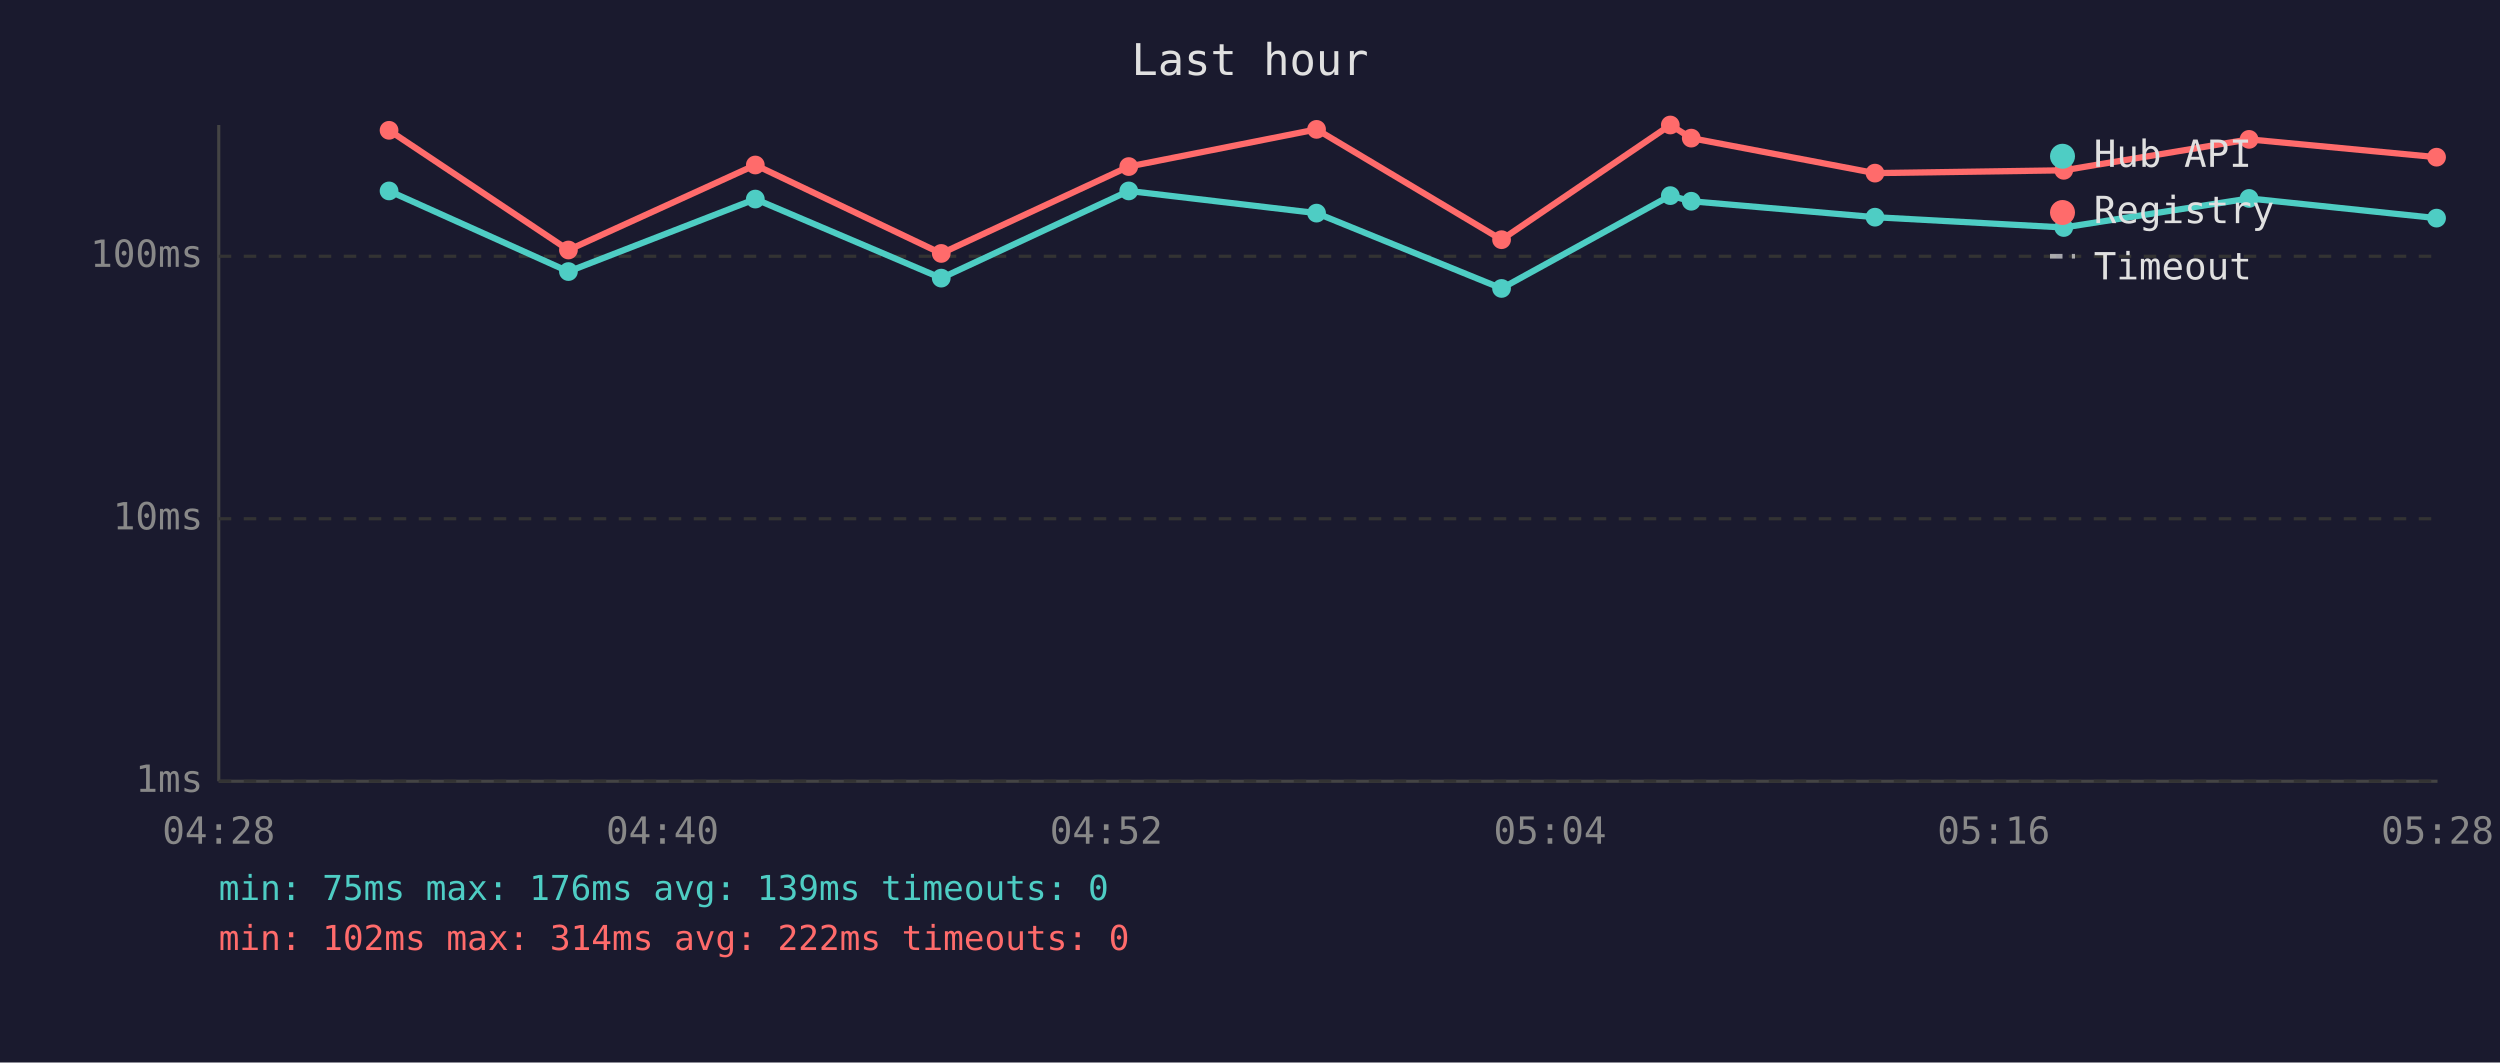
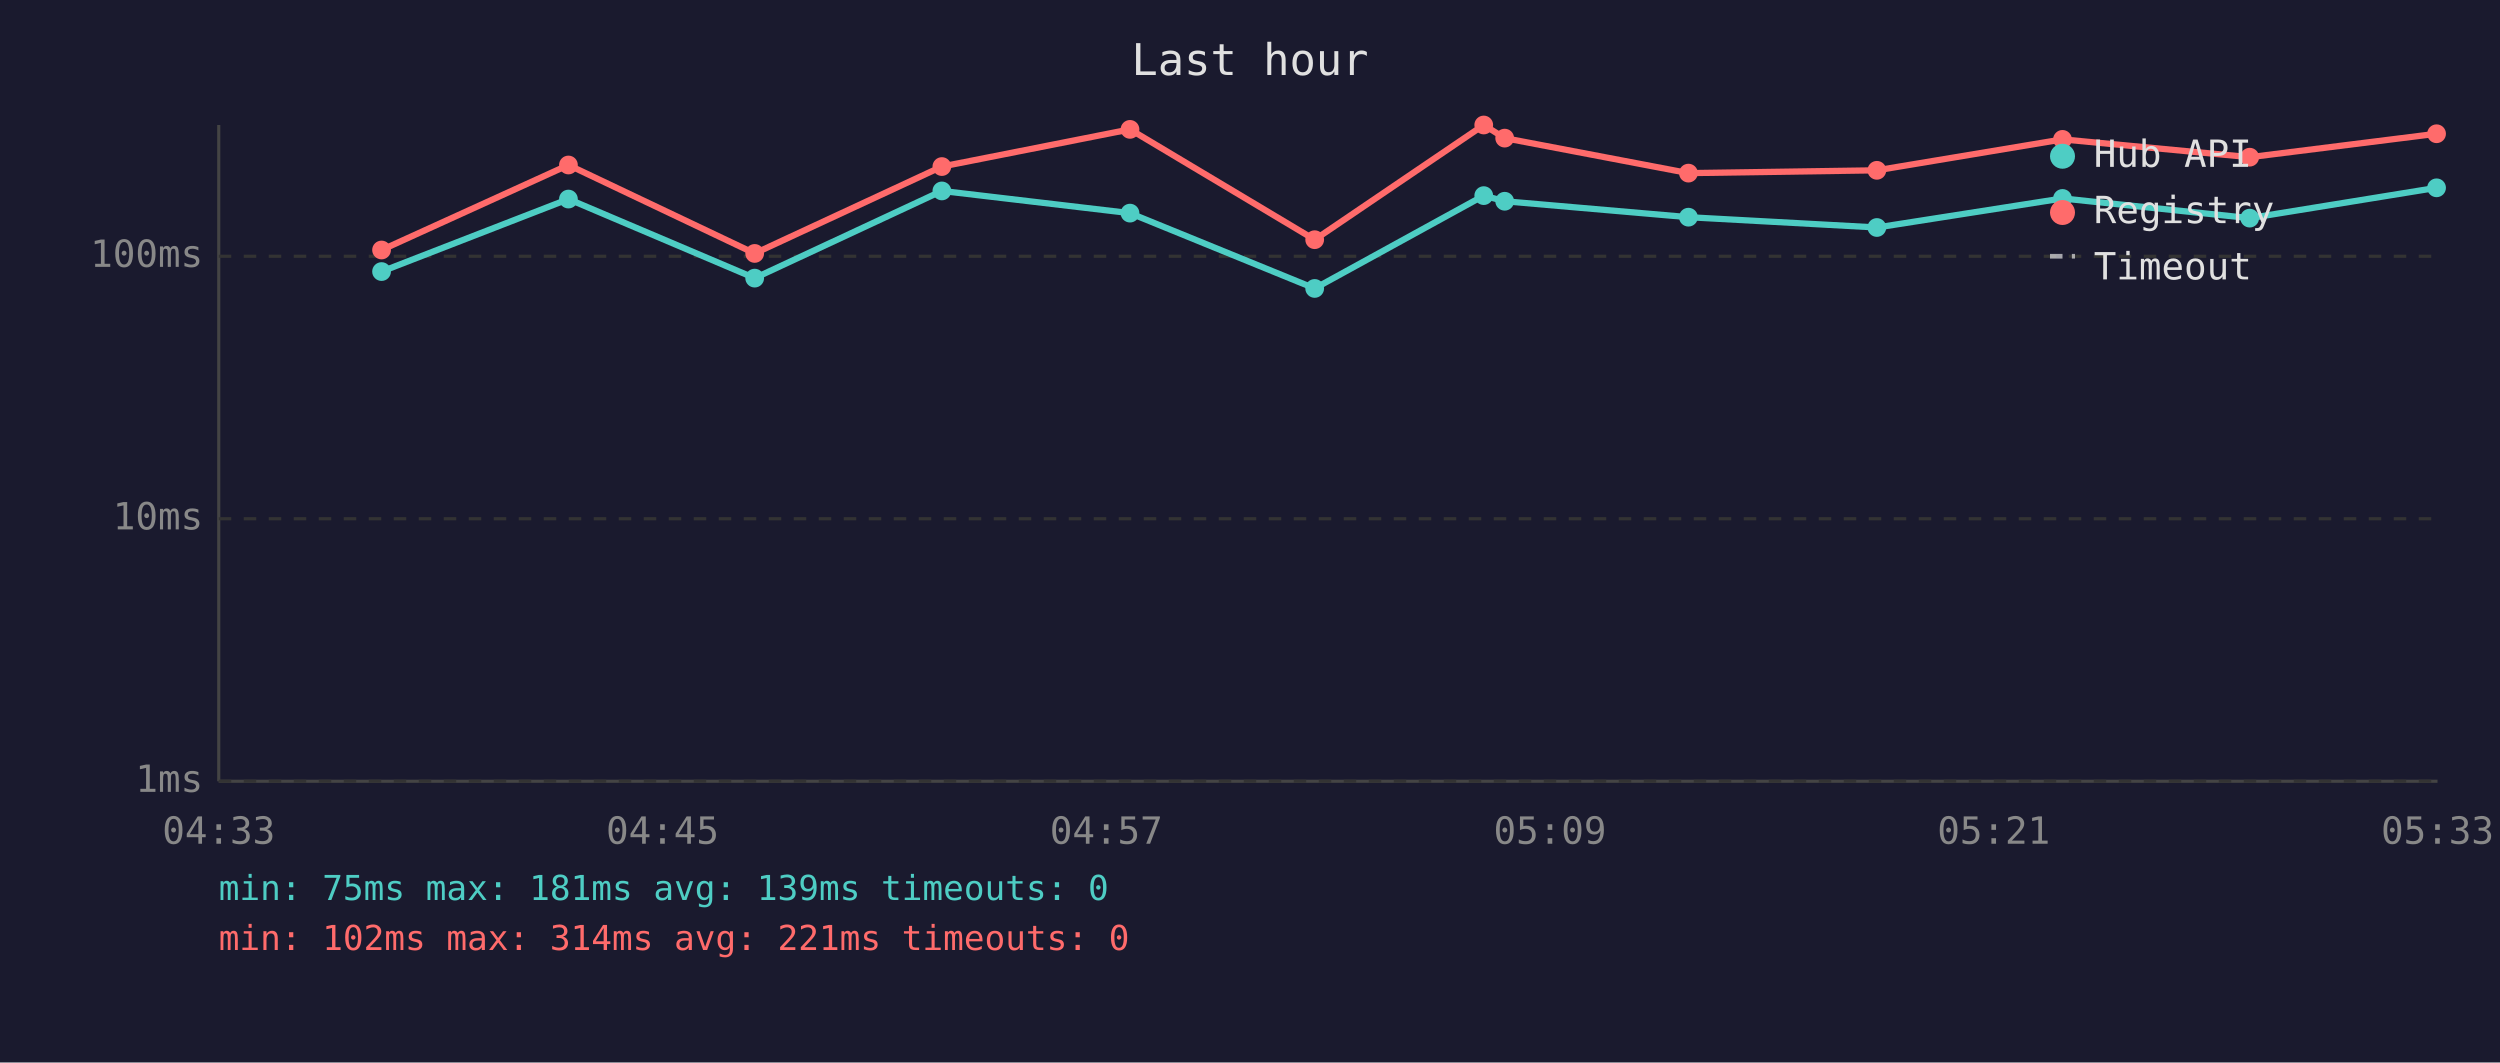
<svg xmlns="http://www.w3.org/2000/svg" viewBox="0 0 800 340" font-family="monospace" font-size="12">
  <rect width="800" height="340" fill="#1a1a2e" />
  <text x="400" y="24" fill="#e0e0e0" font-size="14" text-anchor="middle">Last hour</text>
  <line x1="70" y1="40" x2="70" y2="250" stroke="#444" stroke-width="1" />
  <line x1="70" y1="250" x2="780" y2="250" stroke="#444" stroke-width="1" />
  <line x1="70" y1="250" x2="780" y2="250" stroke="#333" stroke-width="1" stroke-dasharray="4" />
  <text x="65" y="250" fill="#888" text-anchor="end" dominant-baseline="middle">1ms</text>
  <line x1="70" y1="166" x2="780" y2="166" stroke="#333" stroke-width="1" stroke-dasharray="4" />
  <text x="65" y="166" fill="#888" text-anchor="end" dominant-baseline="middle">10ms</text>
  <line x1="70" y1="82" x2="780" y2="82" stroke="#333" stroke-width="1" stroke-dasharray="4" />
  <text x="65" y="82" fill="#888" text-anchor="end" dominant-baseline="middle">100ms</text>
-   <text x="70" y="270" fill="#888" text-anchor="middle">04:28</text>
-   <text x="212" y="270" fill="#888" text-anchor="middle">04:40</text>
-   <text x="354" y="270" fill="#888" text-anchor="middle">04:52</text>
-   <text x="496" y="270" fill="#888" text-anchor="middle">05:04</text>
-   <text x="638" y="270" fill="#888" text-anchor="middle">05:16</text>
-   <text x="780" y="270" fill="#888" text-anchor="middle">05:28</text>
-   <polyline points="124.5,61.1 181.9,86.9 241.7,63.7 301.2,89.0 361.2,61.1 421.3,68.2 480.5,92.3 534.5,62.6 541.2,64.4 600.0,69.5 660.4,72.8 719.7,63.5 779.7,69.8" fill="none" stroke="#4ecdc4" stroke-width="2" opacity="1" />
-   <circle cx="124.5" cy="61.1" r="3" fill="#4ecdc4" />
-   <circle cx="181.9" cy="86.9" r="3" fill="#4ecdc4" />
-   <circle cx="241.7" cy="63.7" r="3" fill="#4ecdc4" />
-   <circle cx="301.2" cy="89.0" r="3" fill="#4ecdc4" />
-   <circle cx="361.2" cy="61.1" r="3" fill="#4ecdc4" />
-   <circle cx="421.3" cy="68.2" r="3" fill="#4ecdc4" />
-   <circle cx="480.5" cy="92.3" r="3" fill="#4ecdc4" />
-   <circle cx="534.5" cy="62.6" r="3" fill="#4ecdc4" />
-   <circle cx="541.2" cy="64.4" r="3" fill="#4ecdc4" />
-   <circle cx="600.0" cy="69.5" r="3" fill="#4ecdc4" />
-   <circle cx="660.4" cy="72.8" r="3" fill="#4ecdc4" />
-   <circle cx="719.7" cy="63.5" r="3" fill="#4ecdc4" />
-   <circle cx="779.7" cy="69.8" r="3" fill="#4ecdc4" />
-   <polyline points="124.5,41.7 181.9,80.0 241.7,52.8 301.2,81.1 361.2,53.3 421.3,41.4 480.5,76.7 534.5,40.0 541.2,44.2 600.0,55.4 660.4,54.5 719.7,44.6 779.7,50.3" fill="none" stroke="#ff6b6b" stroke-width="2" opacity="1" />
-   <circle cx="124.5" cy="41.7" r="3" fill="#ff6b6b" />
-   <circle cx="181.9" cy="80.0" r="3" fill="#ff6b6b" />
-   <circle cx="241.7" cy="52.8" r="3" fill="#ff6b6b" />
-   <circle cx="301.2" cy="81.1" r="3" fill="#ff6b6b" />
-   <circle cx="361.2" cy="53.3" r="3" fill="#ff6b6b" />
-   <circle cx="421.3" cy="41.4" r="3" fill="#ff6b6b" />
-   <circle cx="480.5" cy="76.7" r="3" fill="#ff6b6b" />
-   <circle cx="534.5" cy="40.0" r="3" fill="#ff6b6b" />
-   <circle cx="541.2" cy="44.2" r="3" fill="#ff6b6b" />
-   <circle cx="600.0" cy="55.4" r="3" fill="#ff6b6b" />
-   <circle cx="660.4" cy="54.5" r="3" fill="#ff6b6b" />
-   <circle cx="719.7" cy="44.6" r="3" fill="#ff6b6b" />
-   <circle cx="779.7" cy="50.3" r="3" fill="#ff6b6b" />
+   <text x="70" y="270" fill="#888" text-anchor="middle">04:33</text>
+   <text x="212" y="270" fill="#888" text-anchor="middle">04:45</text>
+   <text x="354" y="270" fill="#888" text-anchor="middle">04:57</text>
+   <text x="496" y="270" fill="#888" text-anchor="middle">05:09</text>
+   <text x="638" y="270" fill="#888" text-anchor="middle">05:21</text>
+   <text x="780" y="270" fill="#888" text-anchor="middle">05:33</text>
+   <polyline points="122.1,86.9 181.9,63.7 241.5,89.0 301.4,61.1 361.6,68.2 420.7,92.3 474.8,62.6 481.5,64.4 540.3,69.5 600.6,72.8 660.0,63.5 719.9,69.8 779.7,60.1" fill="none" stroke="#4ecdc4" stroke-width="2" opacity="1" />
+   <circle cx="122.1" cy="86.9" r="3" fill="#4ecdc4" />
+   <circle cx="181.9" cy="63.7" r="3" fill="#4ecdc4" />
+   <circle cx="241.5" cy="89.0" r="3" fill="#4ecdc4" />
+   <circle cx="301.4" cy="61.1" r="3" fill="#4ecdc4" />
+   <circle cx="361.6" cy="68.2" r="3" fill="#4ecdc4" />
+   <circle cx="420.7" cy="92.3" r="3" fill="#4ecdc4" />
+   <circle cx="474.8" cy="62.6" r="3" fill="#4ecdc4" />
+   <circle cx="481.5" cy="64.4" r="3" fill="#4ecdc4" />
+   <circle cx="540.3" cy="69.5" r="3" fill="#4ecdc4" />
+   <circle cx="600.6" cy="72.8" r="3" fill="#4ecdc4" />
+   <circle cx="660.0" cy="63.5" r="3" fill="#4ecdc4" />
+   <circle cx="719.9" cy="69.8" r="3" fill="#4ecdc4" />
+   <circle cx="779.7" cy="60.1" r="3" fill="#4ecdc4" />
+   <polyline points="122.1,80.0 181.9,52.8 241.5,81.1 301.4,53.3 361.6,41.4 420.7,76.7 474.8,40.0 481.5,44.2 540.3,55.4 600.6,54.5 660.0,44.6 719.9,50.3 779.7,42.8" fill="none" stroke="#ff6b6b" stroke-width="2" opacity="1" />
+   <circle cx="122.1" cy="80.0" r="3" fill="#ff6b6b" />
+   <circle cx="181.9" cy="52.8" r="3" fill="#ff6b6b" />
+   <circle cx="241.5" cy="81.1" r="3" fill="#ff6b6b" />
+   <circle cx="301.4" cy="53.3" r="3" fill="#ff6b6b" />
+   <circle cx="361.6" cy="41.4" r="3" fill="#ff6b6b" />
+   <circle cx="420.7" cy="76.7" r="3" fill="#ff6b6b" />
+   <circle cx="474.8" cy="40.0" r="3" fill="#ff6b6b" />
+   <circle cx="481.5" cy="44.2" r="3" fill="#ff6b6b" />
+   <circle cx="540.3" cy="55.4" r="3" fill="#ff6b6b" />
+   <circle cx="600.6" cy="54.5" r="3" fill="#ff6b6b" />
+   <circle cx="660.0" cy="44.6" r="3" fill="#ff6b6b" />
+   <circle cx="719.9" cy="50.3" r="3" fill="#ff6b6b" />
+   <circle cx="779.7" cy="42.8" r="3" fill="#ff6b6b" />
  <circle cx="660" cy="50" r="4" fill="#4ecdc4" />
  <text x="670" y="50" fill="#e0e0e0" dominant-baseline="middle">Hub API</text>
  <circle cx="660" cy="68" r="4" fill="#ff6b6b" />
  <text x="670" y="68" fill="#e0e0e0" dominant-baseline="middle">Registry</text>
  <line x1="656" y1="82" x2="664" y2="82" stroke="#e0e0e0" stroke-width="1.5" stroke-dasharray="4,3" opacity="0.7" />
  <text x="670" y="86" fill="#e0e0e0" dominant-baseline="middle">Timeout</text>
-   <text x="70" y="288" fill="#4ecdc4" font-size="11">min: 75ms  max: 176ms  avg: 139ms  timeouts: 0</text>
-   <text x="70" y="304" fill="#ff6b6b" font-size="11">min: 102ms  max: 314ms  avg: 222ms  timeouts: 0</text>
+   <text x="70" y="288" fill="#4ecdc4" font-size="11">min: 75ms  max: 181ms  avg: 139ms  timeouts: 0</text>
+   <text x="70" y="304" fill="#ff6b6b" font-size="11">min: 102ms  max: 314ms  avg: 221ms  timeouts: 0</text>
</svg>
